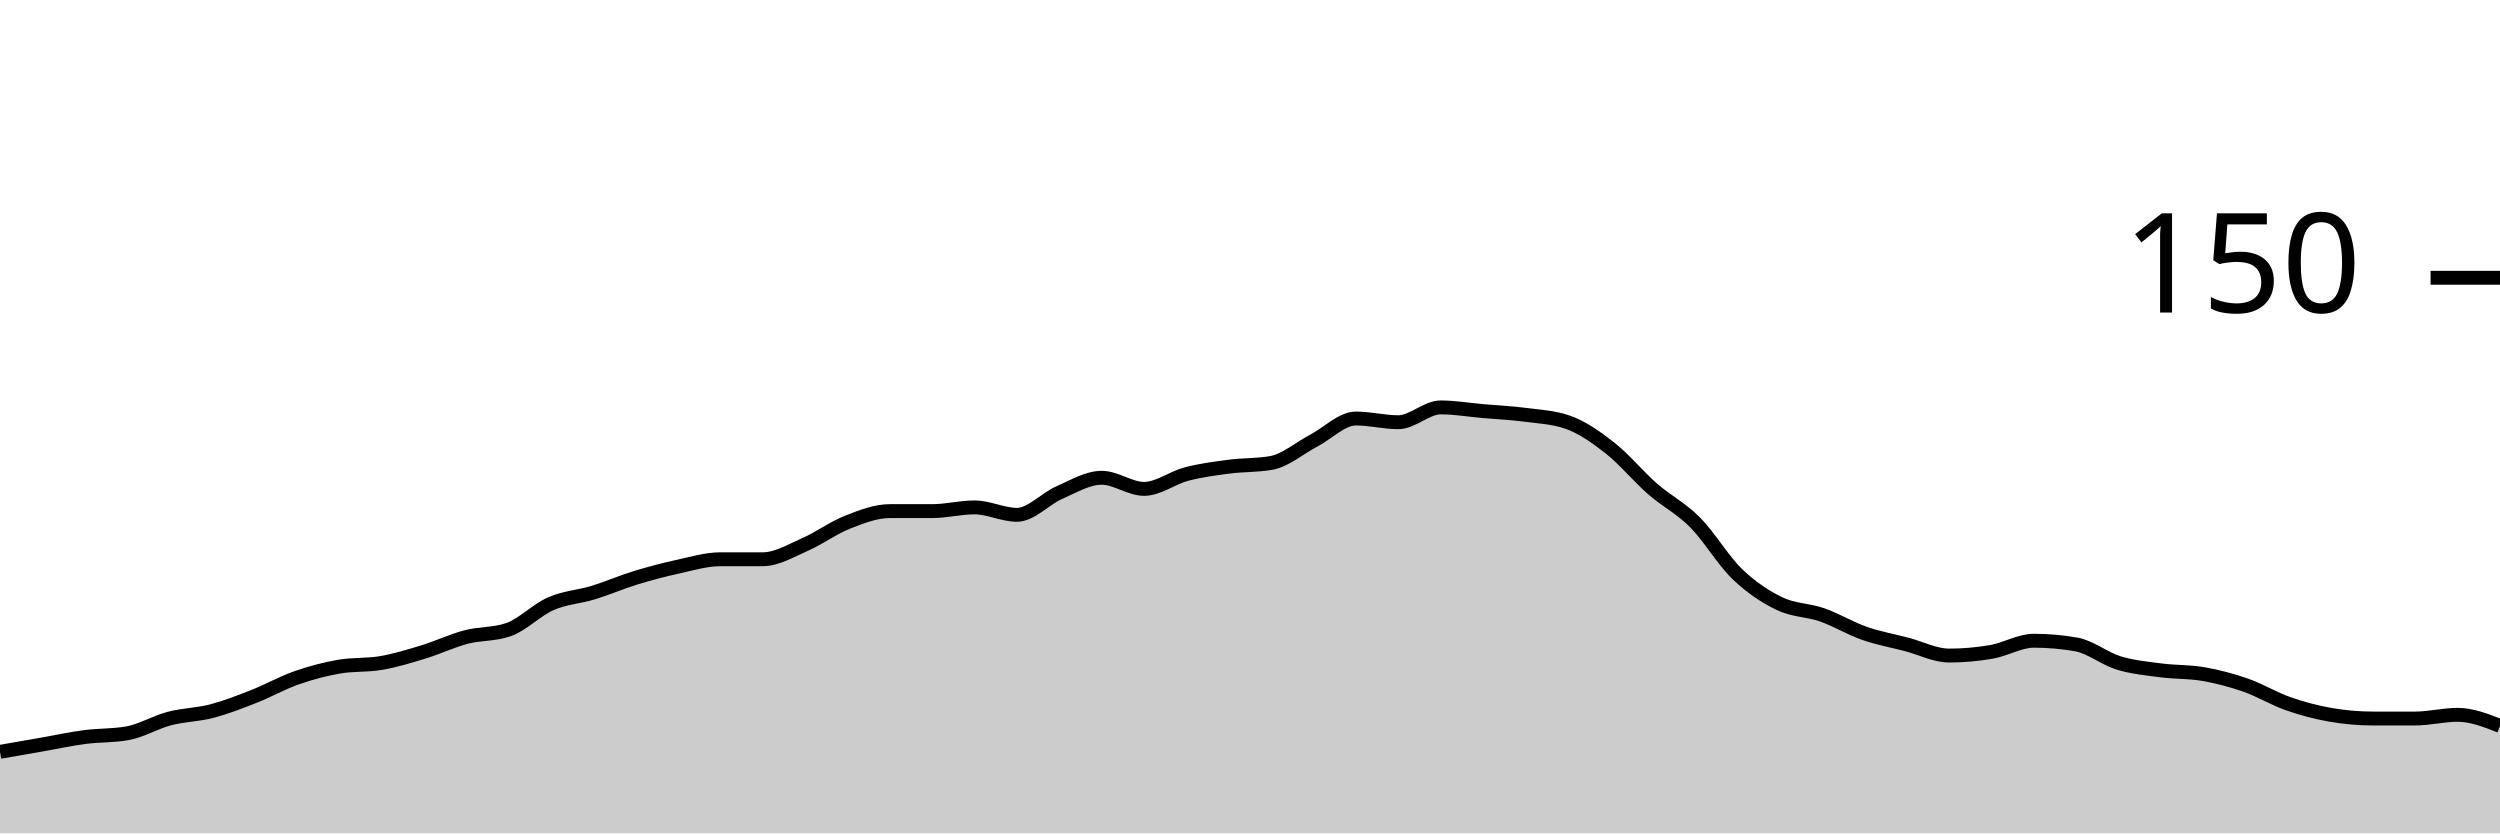
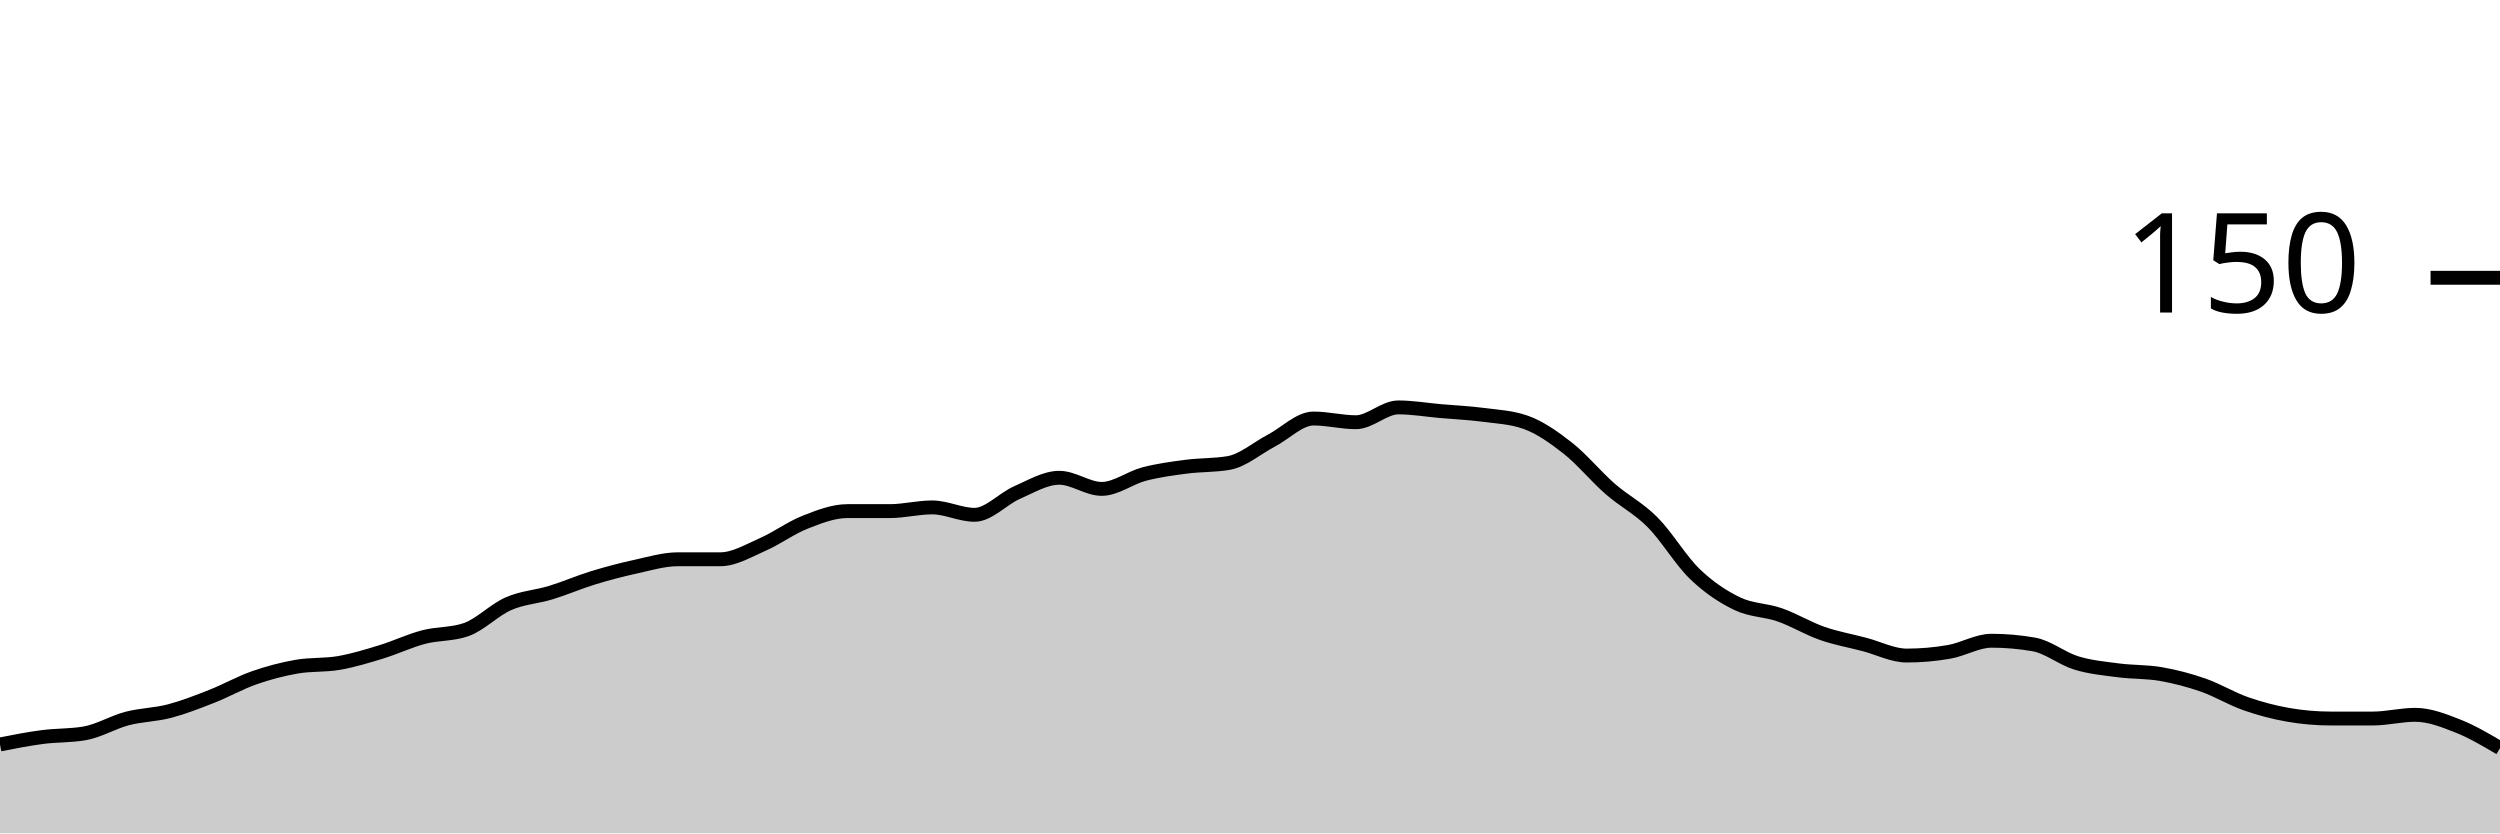
<svg xmlns="http://www.w3.org/2000/svg" viewBox="0 0 180 60">
  <g transform="translate(0,20)">
-     <path class="area" fill="rgba(0, 0, 0, 0.2)" d="M0,34.133C1.017,33.956,2.034,33.778,3.051,33.6C4.068,33.422,5.085,33.2,6.102,33.067C7.119,32.933,8.136,32.978,9.153,32.8C10.169,32.622,11.186,32,12.203,31.733C13.22,31.467,14.237,31.467,15.254,31.2C16.271,30.933,17.288,30.533,18.305,30.133C19.322,29.733,20.339,29.156,21.356,28.8C22.373,28.444,23.39,28.178,24.407,28C25.424,27.822,26.441,27.911,27.458,27.733C28.475,27.556,29.492,27.244,30.508,26.933C31.525,26.622,32.542,26.133,33.559,25.867C34.576,25.6,35.593,25.689,36.61,25.333C37.627,24.978,38.644,23.911,39.661,23.467C40.678,23.022,41.695,22.978,42.712,22.667C43.729,22.356,44.746,21.911,45.763,21.6C46.78,21.289,47.797,21.022,48.814,20.8C49.831,20.578,50.847,20.267,51.864,20.267C52.881,20.267,53.898,20.267,54.915,20.267C55.932,20.267,56.949,19.644,57.966,19.2C58.983,18.756,60,18,61.017,17.6C62.034,17.2,63.051,16.8,64.068,16.8C65.085,16.8,66.102,16.8,67.119,16.8C68.136,16.8,69.153,16.533,70.169,16.533C71.186,16.533,72.203,17.067,73.22,17.067C74.237,17.067,75.254,15.911,76.271,15.467C77.288,15.022,78.305,14.4,79.322,14.4C80.339,14.4,81.356,15.2,82.373,15.2C83.39,15.2,84.407,14.4,85.424,14.133C86.441,13.867,87.458,13.733,88.475,13.6C89.492,13.467,90.508,13.511,91.525,13.333C92.542,13.156,93.559,12.267,94.576,11.733C95.593,11.2,96.61,10.133,97.627,10.133C98.644,10.133,99.661,10.4,100.678,10.4C101.695,10.4,102.712,9.333,103.729,9.333C104.746,9.333,105.763,9.511,106.78,9.6C107.797,9.689,108.814,9.733,109.831,9.867C110.847,10,111.864,10.044,112.881,10.4C113.898,10.756,114.915,11.467,115.932,12.267C116.949,13.067,117.966,14.311,118.983,15.2C120,16.089,121.017,16.578,122.034,17.6C123.051,18.622,124.068,20.356,125.085,21.333C126.102,22.311,127.119,22.978,128.136,23.467C129.153,23.956,130.169,23.911,131.186,24.267C132.203,24.622,133.22,25.244,134.237,25.6C135.254,25.956,136.271,26.133,137.288,26.4C138.305,26.667,139.322,27.2,140.339,27.2C141.356,27.2,142.373,27.111,143.39,26.933C144.407,26.756,145.424,26.133,146.441,26.133C147.458,26.133,148.475,26.222,149.492,26.4C150.508,26.578,151.525,27.422,152.542,27.733C153.559,28.044,154.576,28.133,155.593,28.267C156.61,28.4,157.627,28.356,158.644,28.533C159.661,28.711,160.678,28.978,161.695,29.333C162.712,29.689,163.729,30.311,164.746,30.667C165.763,31.022,166.78,31.289,167.797,31.467C168.814,31.644,169.831,31.733,170.847,31.733C171.864,31.733,172.881,31.733,173.898,31.733C174.915,31.733,175.932,31.467,176.949,31.467C177.966,31.467,178.983,31.867,180,32.267L180,40C178.983,40,177.966,40,176.949,40C175.932,40,174.915,40,173.898,40C172.881,40,171.864,40,170.847,40C169.831,40,168.814,40,167.797,40C166.78,40,165.763,40,164.746,40C163.729,40,162.712,40,161.695,40C160.678,40,159.661,40,158.644,40C157.627,40,156.61,40,155.593,40C154.576,40,153.559,40,152.542,40C151.525,40,150.508,40,149.492,40C148.475,40,147.458,40,146.441,40C145.424,40,144.407,40,143.39,40C142.373,40,141.356,40,140.339,40C139.322,40,138.305,40,137.288,40C136.271,40,135.254,40,134.237,40C133.22,40,132.203,40,131.186,40C130.169,40,129.153,40,128.136,40C127.119,40,126.102,40,125.085,40C124.068,40,123.051,40,122.034,40C121.017,40,120,40,118.983,40C117.966,40,116.949,40,115.932,40C114.915,40,113.898,40,112.881,40C111.864,40,110.847,40,109.831,40C108.814,40,107.797,40,106.78,40C105.763,40,104.746,40,103.729,40C102.712,40,101.695,40,100.678,40C99.661,40,98.644,40,97.627,40C96.61,40,95.593,40,94.576,40C93.559,40,92.542,40,91.525,40C90.508,40,89.492,40,88.475,40C87.458,40,86.441,40,85.424,40C84.407,40,83.39,40,82.373,40C81.356,40,80.339,40,79.322,40C78.305,40,77.288,40,76.271,40C75.254,40,74.237,40,73.22,40C72.203,40,71.186,40,70.169,40C69.153,40,68.136,40,67.119,40C66.102,40,65.085,40,64.068,40C63.051,40,62.034,40,61.017,40C60,40,58.983,40,57.966,40C56.949,40,55.932,40,54.915,40C53.898,40,52.881,40,51.864,40C50.847,40,49.831,40,48.814,40C47.797,40,46.78,40,45.763,40C44.746,40,43.729,40,42.712,40C41.695,40,40.678,40,39.661,40C38.644,40,37.627,40,36.61,40C35.593,40,34.576,40,33.559,40C32.542,40,31.525,40,30.508,40C29.492,40,28.475,40,27.458,40C26.441,40,25.424,40,24.407,40C23.39,40,22.373,40,21.356,40C20.339,40,19.322,40,18.305,40C17.288,40,16.271,40,15.254,40C14.237,40,13.22,40,12.203,40C11.186,40,10.169,40,9.153,40C8.136,40,7.119,40,6.102,40C5.085,40,4.068,40,3.051,40C2.034,40,1.017,40,0,40Z" />
-     <path class="line" stroke="black" fill="none" d="M0,34.133C1.017,33.956,2.034,33.778,3.051,33.6C4.068,33.422,5.085,33.2,6.102,33.067C7.119,32.933,8.136,32.978,9.153,32.8C10.169,32.622,11.186,32,12.203,31.733C13.22,31.467,14.237,31.467,15.254,31.2C16.271,30.933,17.288,30.533,18.305,30.133C19.322,29.733,20.339,29.156,21.356,28.8C22.373,28.444,23.39,28.178,24.407,28C25.424,27.822,26.441,27.911,27.458,27.733C28.475,27.556,29.492,27.244,30.508,26.933C31.525,26.622,32.542,26.133,33.559,25.867C34.576,25.6,35.593,25.689,36.61,25.333C37.627,24.978,38.644,23.911,39.661,23.467C40.678,23.022,41.695,22.978,42.712,22.667C43.729,22.356,44.746,21.911,45.763,21.6C46.78,21.289,47.797,21.022,48.814,20.8C49.831,20.578,50.847,20.267,51.864,20.267C52.881,20.267,53.898,20.267,54.915,20.267C55.932,20.267,56.949,19.644,57.966,19.2C58.983,18.756,60,18,61.017,17.6C62.034,17.2,63.051,16.8,64.068,16.8C65.085,16.8,66.102,16.8,67.119,16.8C68.136,16.8,69.153,16.533,70.169,16.533C71.186,16.533,72.203,17.067,73.22,17.067C74.237,17.067,75.254,15.911,76.271,15.467C77.288,15.022,78.305,14.4,79.322,14.4C80.339,14.4,81.356,15.2,82.373,15.2C83.39,15.2,84.407,14.4,85.424,14.133C86.441,13.867,87.458,13.733,88.475,13.6C89.492,13.467,90.508,13.511,91.525,13.333C92.542,13.156,93.559,12.267,94.576,11.733C95.593,11.2,96.61,10.133,97.627,10.133C98.644,10.133,99.661,10.4,100.678,10.4C101.695,10.4,102.712,9.333,103.729,9.333C104.746,9.333,105.763,9.511,106.78,9.6C107.797,9.689,108.814,9.733,109.831,9.867C110.847,10,111.864,10.044,112.881,10.4C113.898,10.756,114.915,11.467,115.932,12.267C116.949,13.067,117.966,14.311,118.983,15.2C120,16.089,121.017,16.578,122.034,17.6C123.051,18.622,124.068,20.356,125.085,21.333C126.102,22.311,127.119,22.978,128.136,23.467C129.153,23.956,130.169,23.911,131.186,24.267C132.203,24.622,133.22,25.244,134.237,25.6C135.254,25.956,136.271,26.133,137.288,26.4C138.305,26.667,139.322,27.2,140.339,27.2C141.356,27.2,142.373,27.111,143.39,26.933C144.407,26.756,145.424,26.133,146.441,26.133C147.458,26.133,148.475,26.222,149.492,26.4C150.508,26.578,151.525,27.422,152.542,27.733C153.559,28.044,154.576,28.133,155.593,28.267C156.61,28.4,157.627,28.356,158.644,28.533C159.661,28.711,160.678,28.978,161.695,29.333C162.712,29.689,163.729,30.311,164.746,30.667C165.763,31.022,166.78,31.289,167.797,31.467C168.814,31.644,169.831,31.733,170.847,31.733C171.864,31.733,172.881,31.733,173.898,31.733C174.915,31.733,175.932,31.467,176.949,31.467C177.966,31.467,178.983,31.867,180,32.267" />
+     <path class="area" fill="rgba(0, 0, 0, 0.2)" d="M0,33.6C1.017,33.4,2.034,33.2,3.051,33.067C4.068,32.933,5.085,32.978,6.102,32.8C7.119,32.622,8.136,32,9.153,31.733C10.169,31.467,11.186,31.467,12.203,31.2C13.22,30.933,14.237,30.533,15.254,30.133C16.271,29.733,17.288,29.156,18.305,28.8C19.322,28.444,20.339,28.178,21.356,28C22.373,27.822,23.39,27.911,24.407,27.733C25.424,27.556,26.441,27.244,27.458,26.933C28.475,26.622,29.492,26.133,30.508,25.867C31.525,25.6,32.542,25.689,33.559,25.333C34.576,24.978,35.593,23.911,36.61,23.467C37.627,23.022,38.644,22.978,39.661,22.667C40.678,22.356,41.695,21.911,42.712,21.6C43.729,21.289,44.746,21.022,45.763,20.8C46.78,20.578,47.797,20.267,48.814,20.267C49.831,20.267,50.847,20.267,51.864,20.267C52.881,20.267,53.898,19.644,54.915,19.2C55.932,18.756,56.949,18,57.966,17.6C58.983,17.2,60,16.8,61.017,16.8C62.034,16.8,63.051,16.8,64.068,16.8C65.085,16.8,66.102,16.533,67.119,16.533C68.136,16.533,69.153,17.067,70.169,17.067C71.186,17.067,72.203,15.911,73.22,15.467C74.237,15.022,75.254,14.4,76.271,14.4C77.288,14.4,78.305,15.2,79.322,15.2C80.339,15.2,81.356,14.4,82.373,14.133C83.39,13.867,84.407,13.733,85.424,13.6C86.441,13.467,87.458,13.511,88.475,13.333C89.492,13.156,90.508,12.267,91.525,11.733C92.542,11.2,93.559,10.133,94.576,10.133C95.593,10.133,96.61,10.4,97.627,10.4C98.644,10.4,99.661,9.333,100.678,9.333C101.695,9.333,102.712,9.511,103.729,9.6C104.746,9.689,105.763,9.733,106.78,9.867C107.797,10,108.814,10.044,109.831,10.4C110.847,10.756,111.864,11.467,112.881,12.267C113.898,13.067,114.915,14.311,115.932,15.2C116.949,16.089,117.966,16.578,118.983,17.6C120,18.622,121.017,20.356,122.034,21.333C123.051,22.311,124.068,22.978,125.085,23.467C126.102,23.956,127.119,23.911,128.136,24.267C129.153,24.622,130.169,25.244,131.186,25.6C132.203,25.956,133.22,26.133,134.237,26.4C135.254,26.667,136.271,27.2,137.288,27.2C138.305,27.2,139.322,27.111,140.339,26.933C141.356,26.756,142.373,26.133,143.39,26.133C144.407,26.133,145.424,26.222,146.441,26.4C147.458,26.578,148.475,27.422,149.492,27.733C150.508,28.044,151.525,28.133,152.542,28.267C153.559,28.4,154.576,28.356,155.593,28.533C156.61,28.711,157.627,28.978,158.644,29.333C159.661,29.689,160.678,30.311,161.695,30.667C162.712,31.022,163.729,31.289,164.746,31.467C165.763,31.644,166.78,31.733,167.797,31.733C168.814,31.733,169.831,31.733,170.847,31.733C171.864,31.733,172.881,31.467,173.898,31.467C174.915,31.467,175.932,31.867,176.949,32.267C177.966,32.667,178.983,33.267,180,33.867L180,40C178.983,40,177.966,40,176.949,40C175.932,40,174.915,40,173.898,40C172.881,40,171.864,40,170.847,40C169.831,40,168.814,40,167.797,40C166.78,40,165.763,40,164.746,40C163.729,40,162.712,40,161.695,40C160.678,40,159.661,40,158.644,40C157.627,40,156.61,40,155.593,40C154.576,40,153.559,40,152.542,40C151.525,40,150.508,40,149.492,40C148.475,40,147.458,40,146.441,40C145.424,40,144.407,40,143.39,40C142.373,40,141.356,40,140.339,40C139.322,40,138.305,40,137.288,40C136.271,40,135.254,40,134.237,40C133.22,40,132.203,40,131.186,40C130.169,40,129.153,40,128.136,40C127.119,40,126.102,40,125.085,40C124.068,40,123.051,40,122.034,40C121.017,40,120,40,118.983,40C117.966,40,116.949,40,115.932,40C114.915,40,113.898,40,112.881,40C111.864,40,110.847,40,109.831,40C108.814,40,107.797,40,106.78,40C105.763,40,104.746,40,103.729,40C102.712,40,101.695,40,100.678,40C99.661,40,98.644,40,97.627,40C96.61,40,95.593,40,94.576,40C93.559,40,92.542,40,91.525,40C90.508,40,89.492,40,88.475,40C87.458,40,86.441,40,85.424,40C84.407,40,83.39,40,82.373,40C81.356,40,80.339,40,79.322,40C78.305,40,77.288,40,76.271,40C75.254,40,74.237,40,73.22,40C72.203,40,71.186,40,70.169,40C69.153,40,68.136,40,67.119,40C66.102,40,65.085,40,64.068,40C63.051,40,62.034,40,61.017,40C60,40,58.983,40,57.966,40C56.949,40,55.932,40,54.915,40C53.898,40,52.881,40,51.864,40C50.847,40,49.831,40,48.814,40C47.797,40,46.78,40,45.763,40C44.746,40,43.729,40,42.712,40C41.695,40,40.678,40,39.661,40C38.644,40,37.627,40,36.61,40C35.593,40,34.576,40,33.559,40C32.542,40,31.525,40,30.508,40C29.492,40,28.475,40,27.458,40C26.441,40,25.424,40,24.407,40C23.39,40,22.373,40,21.356,40C20.339,40,19.322,40,18.305,40C17.288,40,16.271,40,15.254,40C14.237,40,13.22,40,12.203,40C11.186,40,10.169,40,9.153,40C8.136,40,7.119,40,6.102,40C5.085,40,4.068,40,3.051,40C2.034,40,1.017,40,0,40Z" />
+     <path class="line" stroke="black" fill="none" d="M0,33.6C1.017,33.4,2.034,33.2,3.051,33.067C4.068,32.933,5.085,32.978,6.102,32.8C7.119,32.622,8.136,32,9.153,31.733C10.169,31.467,11.186,31.467,12.203,31.2C13.22,30.933,14.237,30.533,15.254,30.133C16.271,29.733,17.288,29.156,18.305,28.8C19.322,28.444,20.339,28.178,21.356,28C22.373,27.822,23.39,27.911,24.407,27.733C25.424,27.556,26.441,27.244,27.458,26.933C28.475,26.622,29.492,26.133,30.508,25.867C31.525,25.6,32.542,25.689,33.559,25.333C34.576,24.978,35.593,23.911,36.61,23.467C37.627,23.022,38.644,22.978,39.661,22.667C40.678,22.356,41.695,21.911,42.712,21.6C43.729,21.289,44.746,21.022,45.763,20.8C46.78,20.578,47.797,20.267,48.814,20.267C49.831,20.267,50.847,20.267,51.864,20.267C52.881,20.267,53.898,19.644,54.915,19.2C55.932,18.756,56.949,18,57.966,17.6C58.983,17.2,60,16.8,61.017,16.8C62.034,16.8,63.051,16.8,64.068,16.8C65.085,16.8,66.102,16.533,67.119,16.533C68.136,16.533,69.153,17.067,70.169,17.067C71.186,17.067,72.203,15.911,73.22,15.467C74.237,15.022,75.254,14.4,76.271,14.4C77.288,14.4,78.305,15.2,79.322,15.2C80.339,15.2,81.356,14.4,82.373,14.133C83.39,13.867,84.407,13.733,85.424,13.6C86.441,13.467,87.458,13.511,88.475,13.333C89.492,13.156,90.508,12.267,91.525,11.733C92.542,11.2,93.559,10.133,94.576,10.133C95.593,10.133,96.61,10.4,97.627,10.4C98.644,10.4,99.661,9.333,100.678,9.333C101.695,9.333,102.712,9.511,103.729,9.6C104.746,9.689,105.763,9.733,106.78,9.867C107.797,10,108.814,10.044,109.831,10.4C110.847,10.756,111.864,11.467,112.881,12.267C113.898,13.067,114.915,14.311,115.932,15.2C116.949,16.089,117.966,16.578,118.983,17.6C120,18.622,121.017,20.356,122.034,21.333C123.051,22.311,124.068,22.978,125.085,23.467C126.102,23.956,127.119,23.911,128.136,24.267C129.153,24.622,130.169,25.244,131.186,25.6C132.203,25.956,133.22,26.133,134.237,26.4C135.254,26.667,136.271,27.2,137.288,27.2C138.305,27.2,139.322,27.111,140.339,26.933C141.356,26.756,142.373,26.133,143.39,26.133C144.407,26.133,145.424,26.222,146.441,26.4C147.458,26.578,148.475,27.422,149.492,27.733C150.508,28.044,151.525,28.133,152.542,28.267C153.559,28.4,154.576,28.356,155.593,28.533C156.61,28.711,157.627,28.978,158.644,29.333C159.661,29.689,160.678,30.311,161.695,30.667C162.712,31.022,163.729,31.289,164.746,31.467C165.763,31.644,166.78,31.733,167.797,31.733C168.814,31.733,169.831,31.733,170.847,31.733C171.864,31.733,172.881,31.467,173.898,31.467C174.915,31.467,175.932,31.867,176.949,32.267C177.966,32.667,178.983,33.267,180,33.867" />
    <path class="axis-ceiling" stroke-width="1" stroke="black" fill="none" d="M175,0L180,0" />
    <text class="axis-ceiling-label" font-family="sans-serif" text-anchor="end" font-size="10px" x="170" y="2.5">150</text>
  </g>
</svg>
